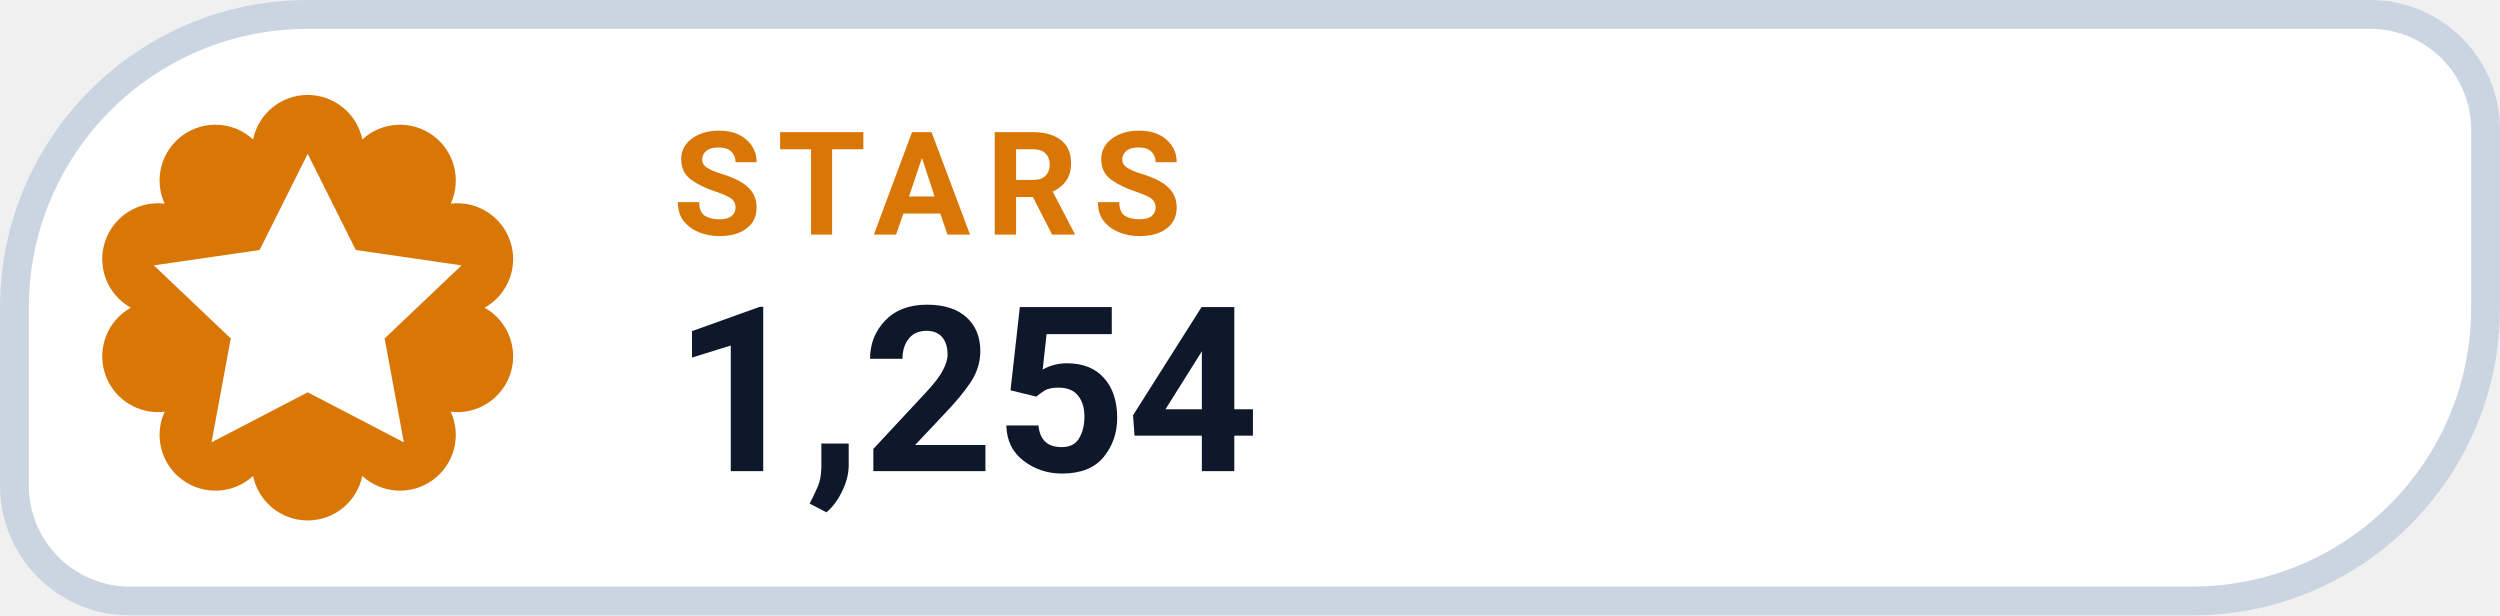
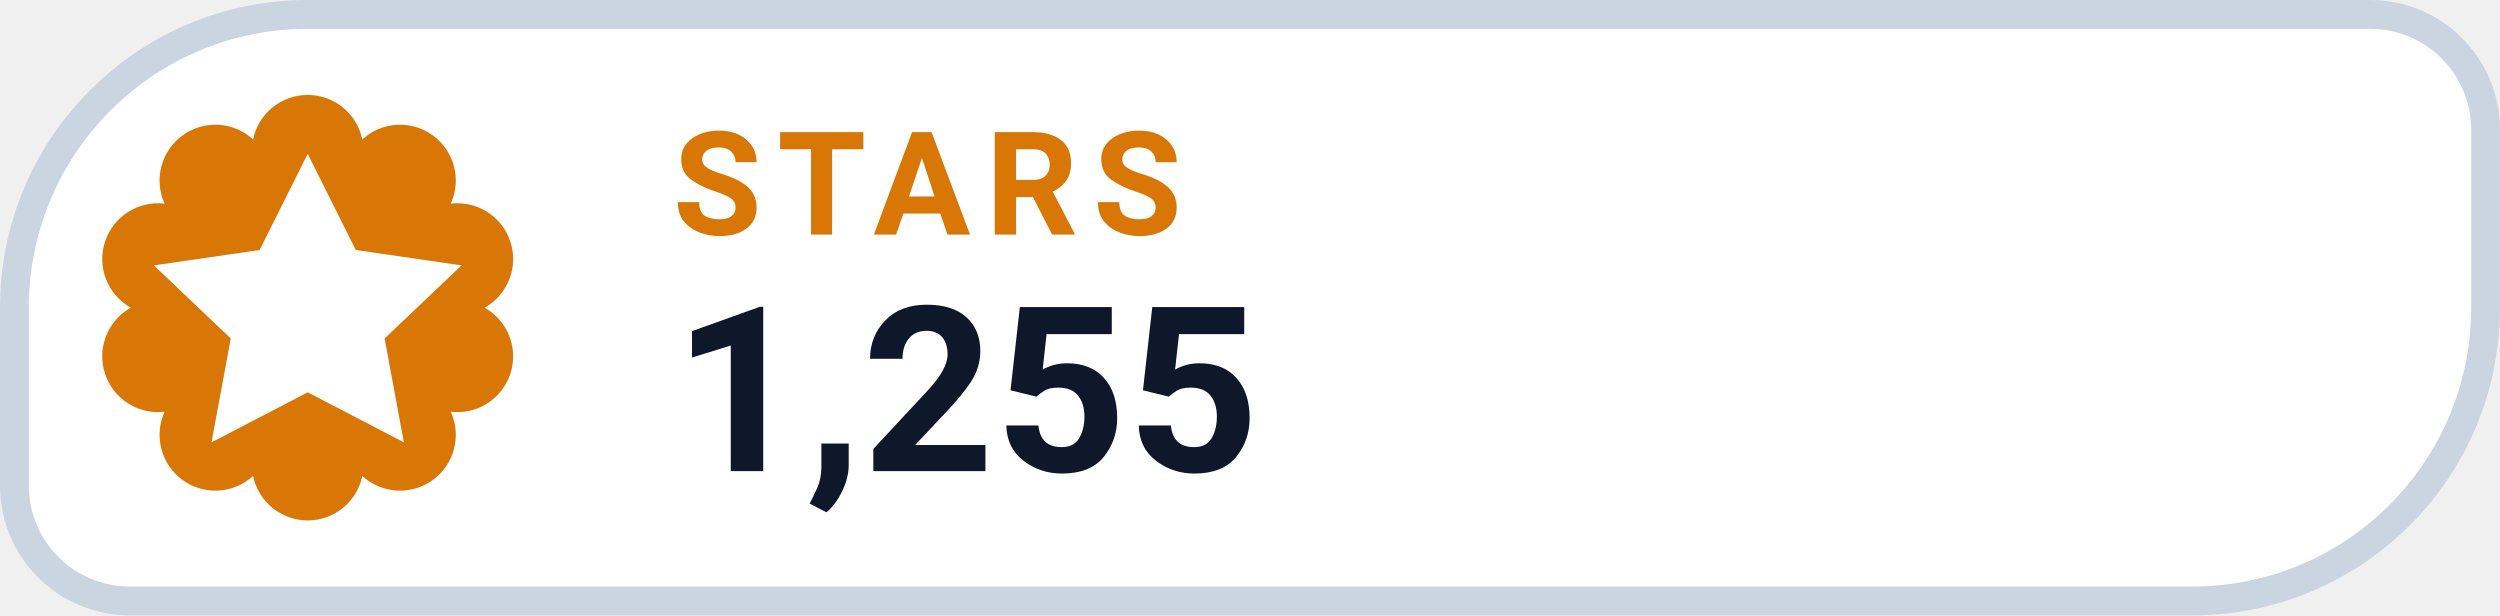
- <svg xmlns="http://www.w3.org/2000/svg" width="130" height="32" viewBox="0 0 130 32" role="img" aria-label="STARS 1,254">
+ <svg xmlns="http://www.w3.org/2000/svg" width="130" height="32" viewBox="0 0 130 32" role="img" aria-label="STARS 1,255">
  <path d="M 16.00 0.75 H 123.25 A 6.00 6.00 0 0 1 129.25 6.75 V 16.00 A 15.25 15.25 0 0 1 114.00 31.25 H 6.75 A 6.00 6.00 0 0 1 0.75 25.25 V 16.00 A 15.25 15.25 0 0 1 16.00 0.75 Z" fill="#FFFFFF" stroke="#CBD5E1" stroke-width="1.5" />
  <path d="M 13.16 7.25 A 2.90 2.90 0 0 1 18.84 7.25 A 2.90 2.90 0 0 1 23.44 10.59 A 2.90 2.90 0 0 1 25.20 16.00 A 2.90 2.90 0 0 1 23.44 21.41 A 2.90 2.90 0 0 1 18.84 24.75 A 2.90 2.90 0 0 1 13.16 24.75 A 2.90 2.90 0 0 1 8.56 21.41 A 2.90 2.90 0 0 1 6.80 16.00 A 2.90 2.90 0 0 1 8.56 10.59 A 2.90 2.90 0 0 1 13.16 7.25 Z" fill="#D97706" />
  <g transform="translate(16 16)" style="color:#FFFFFF;">
    <path d="M0 -8 l2.5 5 5.5 .8 -4 3.8 1 5.4 -5 -2.6 -5 2.6 1 -5.4 -4 -3.8 5.5 -.8 Z" fill="currentColor" />
  </g>
  <text x="35" y="12.2" fill="#D97706" font-family="-apple-system,BlinkMacSystemFont,'Segoe UI',Roboto,Helvetica,Arial,sans-serif" font-size="7.5" font-weight="700" letter-spacing=".8">STARS</text>
-   <text x="35" y="24.5" fill="#0F172A" font-family="-apple-system,BlinkMacSystemFont,'Segoe UI',Roboto,Helvetica,Arial,sans-serif" font-size="12" font-weight="750">1,254</text>
+   <text x="35" y="24.5" fill="#0F172A" font-family="-apple-system,BlinkMacSystemFont,'Segoe UI',Roboto,Helvetica,Arial,sans-serif" font-size="12" font-weight="750">1,255</text>
</svg>
